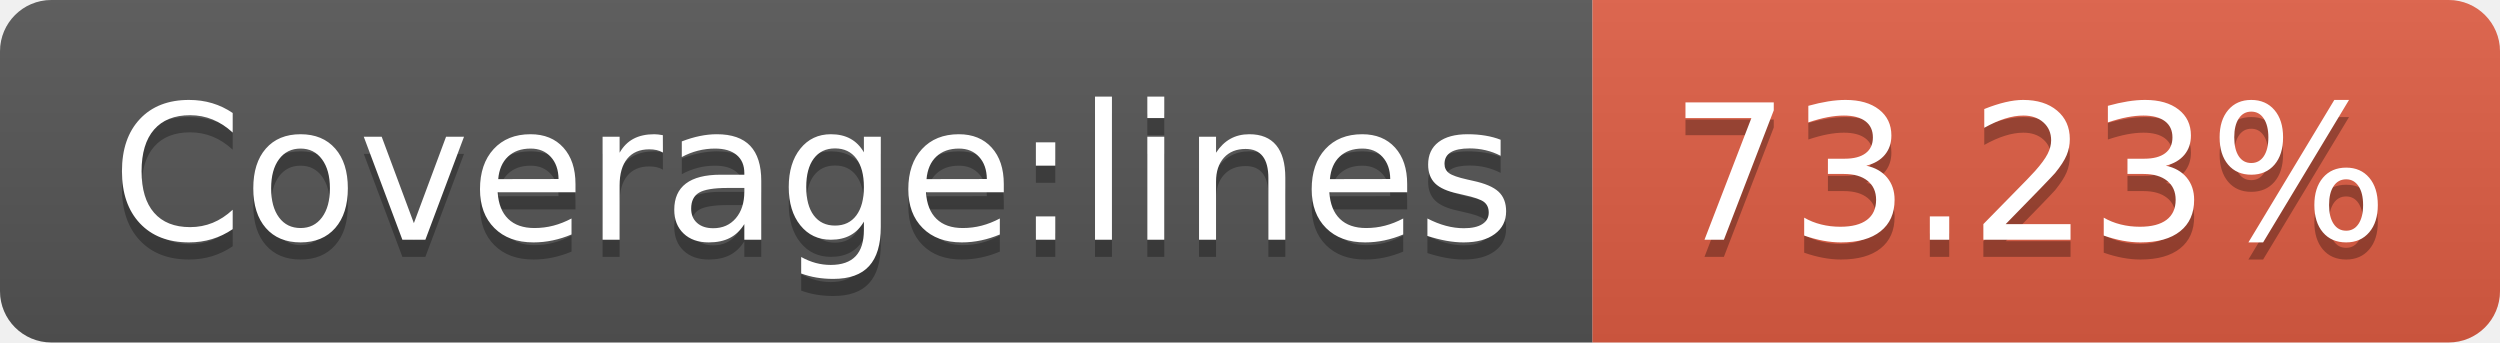
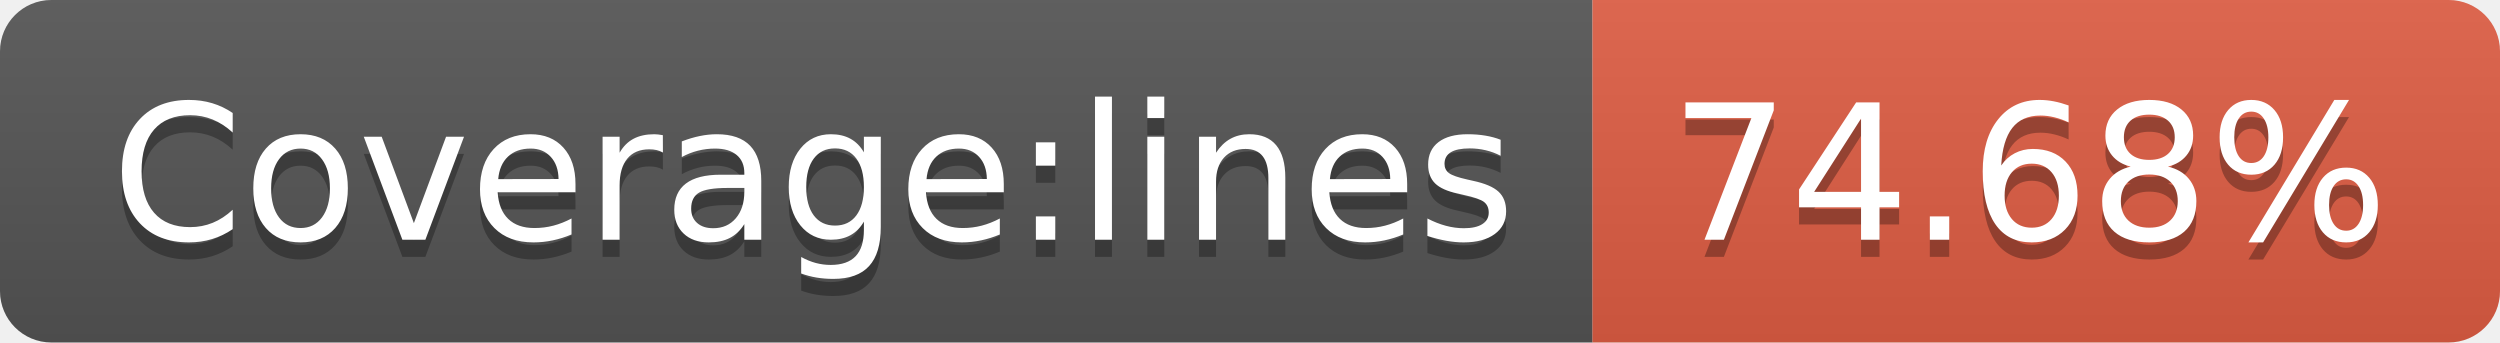
- <svg xmlns="http://www.w3.org/2000/svg" width="146" height="20" role="img" aria-label="Coverage:lines: 73.23%">
+ <svg xmlns="http://www.w3.org/2000/svg" width="146" height="20" role="img" aria-label="Coverage:lines: 74.68%">
  <linearGradient id="s" x2="0" y2="100%">
    <stop offset="0" stop-color="#bbb" stop-opacity=".1" />
    <stop offset="1" stop-opacity=".1" />
  </linearGradient>
  <clipPath id="r">
    <rect width="146" height="20" rx="3" fill="#fff" />
  </clipPath>
  <g clip-path="url(#r)">
    <rect width="93" height="20" fill="#555" />
    <rect x="93" width="53" height="20" fill="#e05d44" />
    <rect width="146" height="20" fill="url(#s)" />
  </g>
  <g fill="#fff" text-anchor="middle" font-family="Verdana,Geneva,DejaVu Sans,sans-serif" text-rendering="geometricPrecision" font-size="110">
    <text aria-hidden="true" x="475" y="150" fill="#010101" fill-opacity=".3" transform="scale(.1)" textLength="830">Coverage:lines</text>
    <text x="475" y="140" transform="scale(.1)" fill="#fff" textLength="830">Coverage:lines</text>
-     <text aria-hidden="true" x="1185" y="150" fill="#010101" fill-opacity=".3" transform="scale(.1)" textLength="430">73.23%</text>
-     <text x="1185" y="140" transform="scale(.1)" fill="#fff" textLength="430">73.23%</text>
+     <text aria-hidden="true" x="1185" y="150" fill="#010101" fill-opacity=".3" transform="scale(.1)" textLength="430">74.68%</text>
+     <text x="1185" y="140" transform="scale(.1)" fill="#fff" textLength="430">74.68%</text>
  </g>
</svg>
